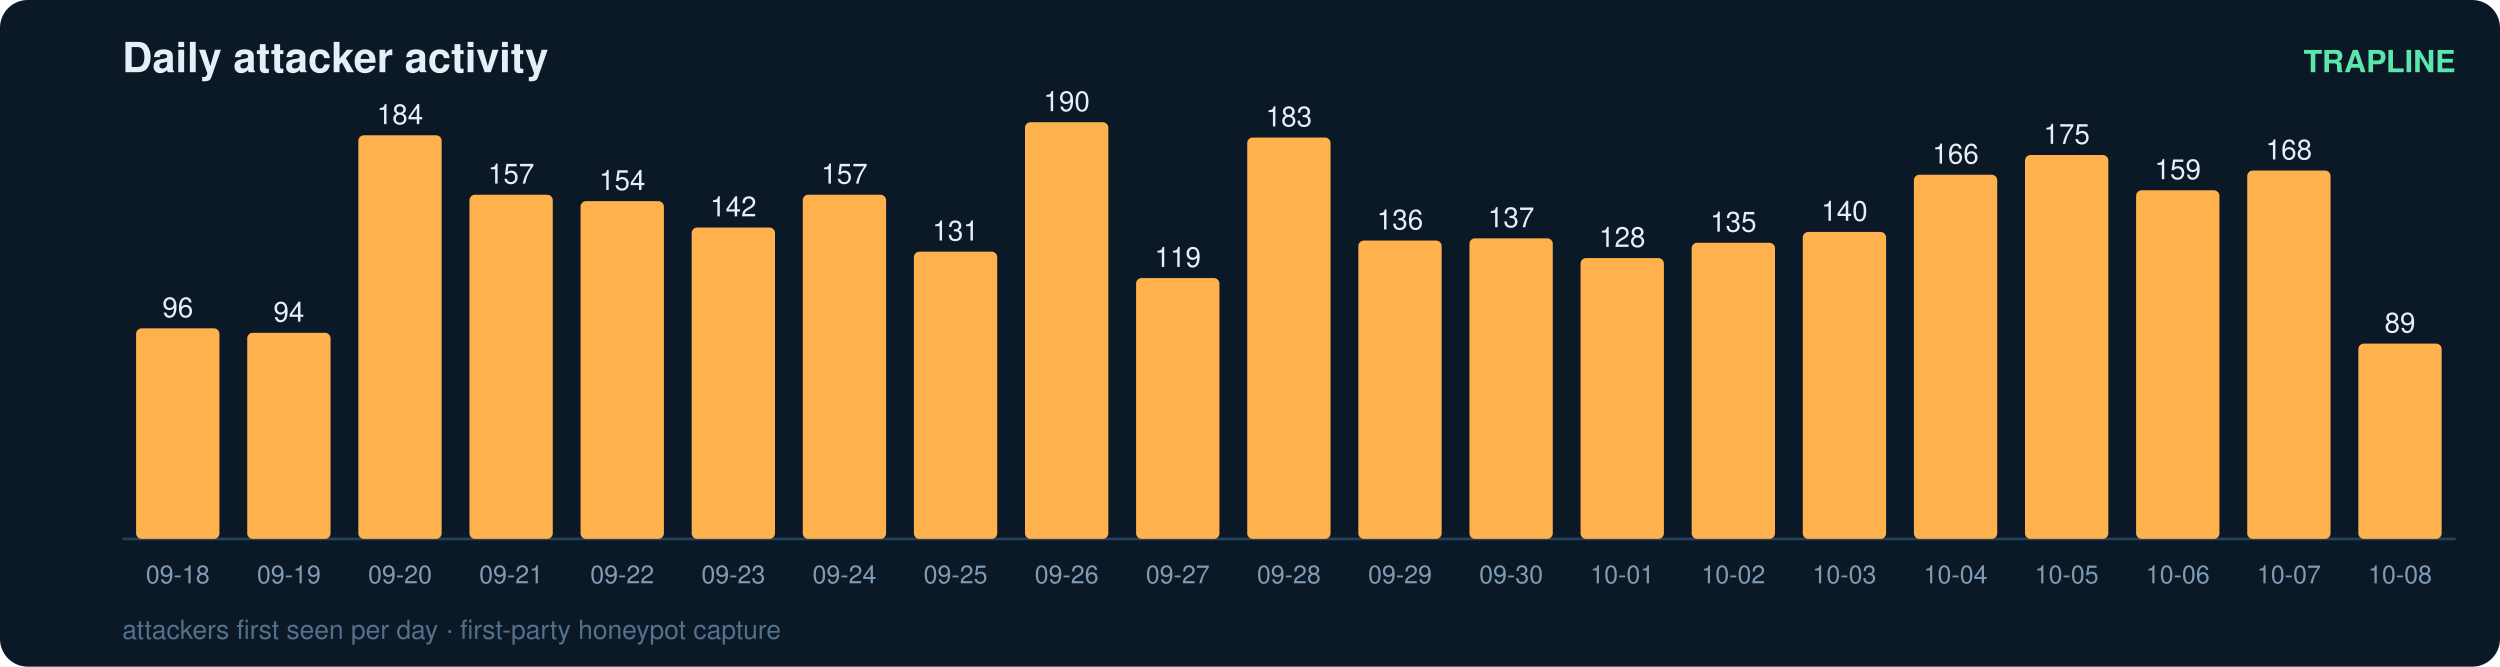
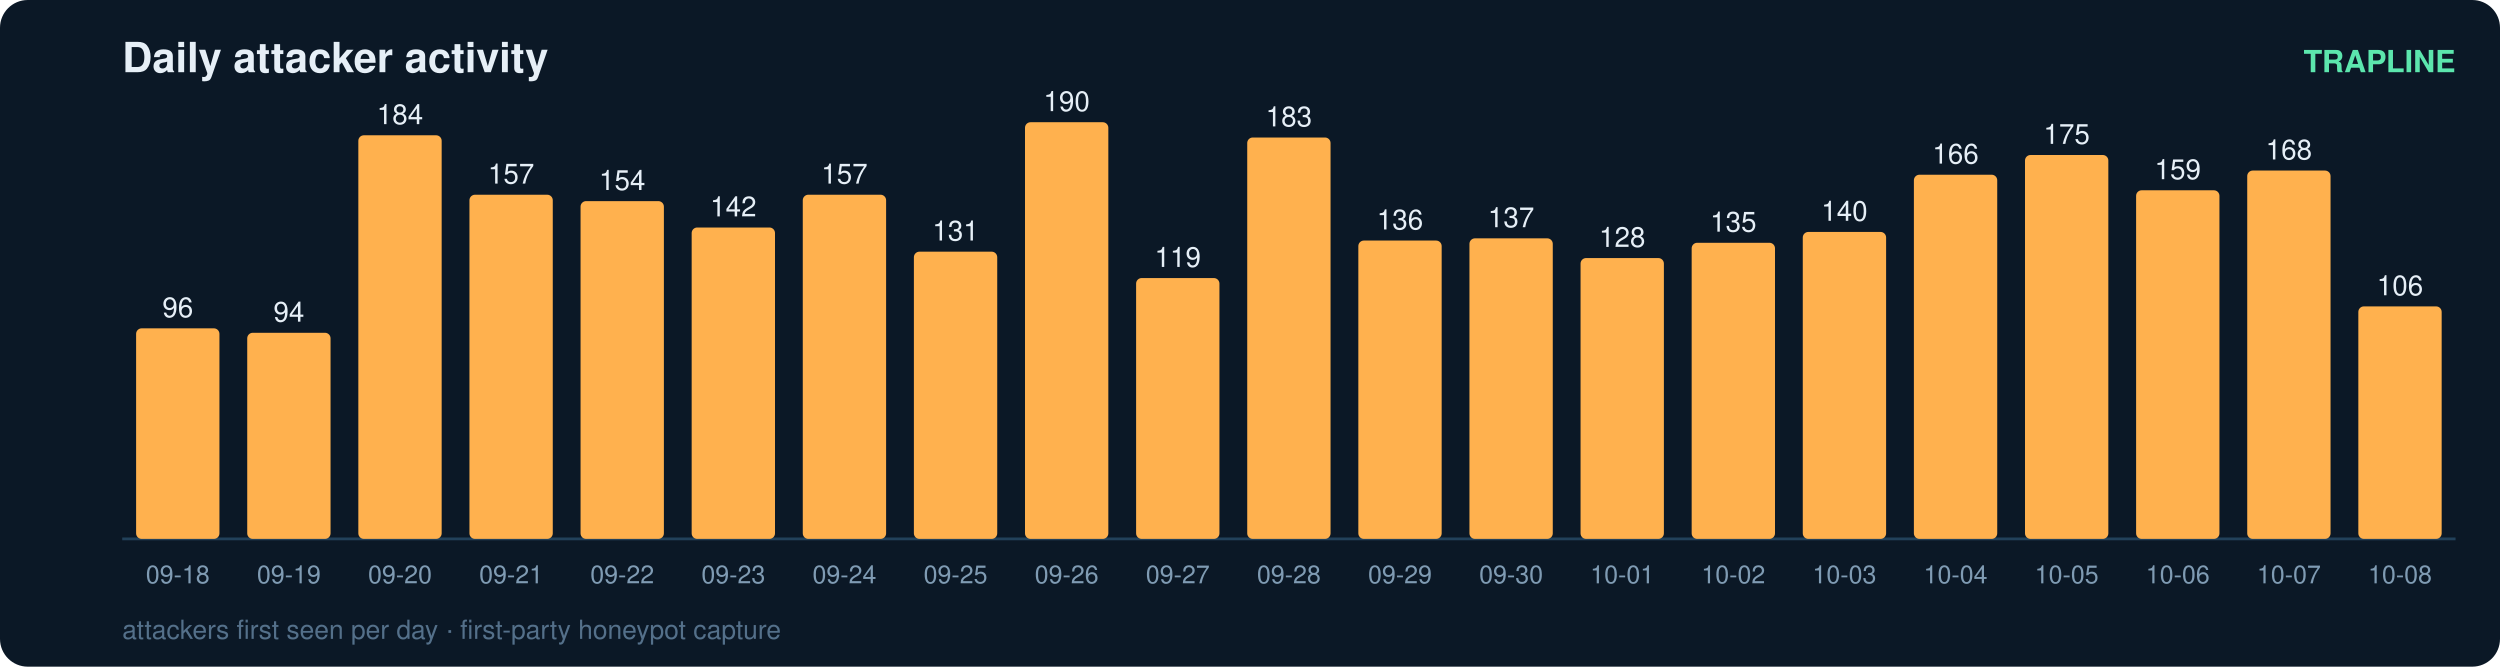
<svg xmlns="http://www.w3.org/2000/svg" width="900" height="240" viewBox="0 0 900 240" font-family="ui-sans-serif,Segoe UI,Helvetica,Arial">
  <rect width="900" height="240" rx="10" fill="#0b1826" />
  <text x="44" y="26" fill="#e6eff7" font-size="15" font-weight="700">Daily attacker activity</text>
  <text x="884" y="26" fill="#5ce6ad" font-size="11" text-anchor="end" font-weight="600">TRAPLINE</text>
  <line x1="44" y1="194" x2="884" y2="194" stroke="#22415a" stroke-width="1" />
  <rect x="49" y="118.2" width="30" height="75.8" rx="2" fill="#ffb14e" />
  <text x="64.0" y="114.2" fill="#e6eff7" font-size="10" text-anchor="middle" font-variant-numeric="tabular-nums">96</text>
  <text x="64.0" y="210.0" fill="#7f9bb3" font-size="9" text-anchor="middle">09-18</text>
  <rect x="89" y="119.8" width="30" height="74.2" rx="2" fill="#ffb14e" />
  <text x="104.0" y="115.8" fill="#e6eff7" font-size="10" text-anchor="middle" font-variant-numeric="tabular-nums">94</text>
  <text x="104.0" y="210.0" fill="#7f9bb3" font-size="9" text-anchor="middle">09-19</text>
  <rect x="129" y="48.7" width="30" height="145.3" rx="2" fill="#ffb14e" />
  <text x="144.0" y="44.7" fill="#e6eff7" font-size="10" text-anchor="middle" font-variant-numeric="tabular-nums">184</text>
  <text x="144.0" y="210.0" fill="#7f9bb3" font-size="9" text-anchor="middle">09-20</text>
  <rect x="169" y="70.1" width="30" height="123.9" rx="2" fill="#ffb14e" />
  <text x="184.0" y="66.1" fill="#e6eff7" font-size="10" text-anchor="middle" font-variant-numeric="tabular-nums">157</text>
  <text x="184.0" y="210.0" fill="#7f9bb3" font-size="9" text-anchor="middle">09-21</text>
  <rect x="209" y="72.4" width="30" height="121.6" rx="2" fill="#ffb14e" />
  <text x="224.0" y="68.4" fill="#e6eff7" font-size="10" text-anchor="middle" font-variant-numeric="tabular-nums">154</text>
  <text x="224.0" y="210.0" fill="#7f9bb3" font-size="9" text-anchor="middle">09-22</text>
  <rect x="249" y="81.9" width="30" height="112.1" rx="2" fill="#ffb14e" />
  <text x="264.0" y="77.9" fill="#e6eff7" font-size="10" text-anchor="middle" font-variant-numeric="tabular-nums">142</text>
  <text x="264.0" y="210.0" fill="#7f9bb3" font-size="9" text-anchor="middle">09-23</text>
  <rect x="289" y="70.1" width="30" height="123.9" rx="2" fill="#ffb14e" />
  <text x="304.0" y="66.1" fill="#e6eff7" font-size="10" text-anchor="middle" font-variant-numeric="tabular-nums">157</text>
  <text x="304.0" y="210.0" fill="#7f9bb3" font-size="9" text-anchor="middle">09-24</text>
  <rect x="329" y="90.6" width="30" height="103.4" rx="2" fill="#ffb14e" />
  <text x="344.0" y="86.6" fill="#e6eff7" font-size="10" text-anchor="middle" font-variant-numeric="tabular-nums">131</text>
  <text x="344.0" y="210.0" fill="#7f9bb3" font-size="9" text-anchor="middle">09-25</text>
  <rect x="369" y="44.0" width="30" height="150.0" rx="2" fill="#ffb14e" />
  <text x="384.0" y="40.0" fill="#e6eff7" font-size="10" text-anchor="middle" font-variant-numeric="tabular-nums">190</text>
  <text x="384.0" y="210.0" fill="#7f9bb3" font-size="9" text-anchor="middle">09-26</text>
  <rect x="409" y="100.1" width="30" height="93.9" rx="2" fill="#ffb14e" />
  <text x="424.0" y="96.1" fill="#e6eff7" font-size="10" text-anchor="middle" font-variant-numeric="tabular-nums">119</text>
  <text x="424.0" y="210.0" fill="#7f9bb3" font-size="9" text-anchor="middle">09-27</text>
  <rect x="449" y="49.5" width="30" height="144.5" rx="2" fill="#ffb14e" />
  <text x="464.0" y="45.5" fill="#e6eff7" font-size="10" text-anchor="middle" font-variant-numeric="tabular-nums">183</text>
  <text x="464.0" y="210.0" fill="#7f9bb3" font-size="9" text-anchor="middle">09-28</text>
  <rect x="489" y="86.6" width="30" height="107.4" rx="2" fill="#ffb14e" />
  <text x="504.0" y="82.6" fill="#e6eff7" font-size="10" text-anchor="middle" font-variant-numeric="tabular-nums">136</text>
  <text x="504.0" y="210.0" fill="#7f9bb3" font-size="9" text-anchor="middle">09-29</text>
  <rect x="529" y="85.8" width="30" height="108.2" rx="2" fill="#ffb14e" />
  <text x="544.0" y="81.8" fill="#e6eff7" font-size="10" text-anchor="middle" font-variant-numeric="tabular-nums">137</text>
  <text x="544.0" y="210.0" fill="#7f9bb3" font-size="9" text-anchor="middle">09-30</text>
  <rect x="569" y="92.9" width="30" height="101.1" rx="2" fill="#ffb14e" />
  <text x="584.0" y="88.9" fill="#e6eff7" font-size="10" text-anchor="middle" font-variant-numeric="tabular-nums">128</text>
  <text x="584.0" y="210.0" fill="#7f9bb3" font-size="9" text-anchor="middle">10-01</text>
  <rect x="609" y="87.4" width="30" height="106.6" rx="2" fill="#ffb14e" />
  <text x="624.0" y="83.4" fill="#e6eff7" font-size="10" text-anchor="middle" font-variant-numeric="tabular-nums">135</text>
  <text x="624.0" y="210.0" fill="#7f9bb3" font-size="9" text-anchor="middle">10-02</text>
  <rect x="649" y="83.5" width="30" height="110.5" rx="2" fill="#ffb14e" />
  <text x="664.0" y="79.5" fill="#e6eff7" font-size="10" text-anchor="middle" font-variant-numeric="tabular-nums">140</text>
  <text x="664.0" y="210.0" fill="#7f9bb3" font-size="9" text-anchor="middle">10-03</text>
  <rect x="689" y="62.9" width="30" height="131.1" rx="2" fill="#ffb14e" />
  <text x="704.0" y="58.9" fill="#e6eff7" font-size="10" text-anchor="middle" font-variant-numeric="tabular-nums">166</text>
  <text x="704.0" y="210.0" fill="#7f9bb3" font-size="9" text-anchor="middle">10-04</text>
  <rect x="729" y="55.8" width="30" height="138.2" rx="2" fill="#ffb14e" />
  <text x="744.0" y="51.8" fill="#e6eff7" font-size="10" text-anchor="middle" font-variant-numeric="tabular-nums">175</text>
  <text x="744.0" y="210.0" fill="#7f9bb3" font-size="9" text-anchor="middle">10-05</text>
  <rect x="769" y="68.5" width="30" height="125.5" rx="2" fill="#ffb14e" />
  <text x="784.0" y="64.5" fill="#e6eff7" font-size="10" text-anchor="middle" font-variant-numeric="tabular-nums">159</text>
  <text x="784.0" y="210.0" fill="#7f9bb3" font-size="9" text-anchor="middle">10-06</text>
  <rect x="809" y="61.4" width="30" height="132.6" rx="2" fill="#ffb14e" />
  <text x="824.0" y="57.4" fill="#e6eff7" font-size="10" text-anchor="middle" font-variant-numeric="tabular-nums">168</text>
  <text x="824.0" y="210.0" fill="#7f9bb3" font-size="9" text-anchor="middle">10-07</text>
-   <rect x="849" y="123.7" width="30" height="70.3" rx="2" fill="#ffb14e" />
-   <text x="864.0" y="119.7" fill="#e6eff7" font-size="10" text-anchor="middle" font-variant-numeric="tabular-nums">89</text>
+   <rect x="849" y="110.3" width="30" height="83.7" rx="2" fill="#ffb14e" />
+   <text x="864.0" y="106.3" fill="#e6eff7" font-size="10" text-anchor="middle" font-variant-numeric="tabular-nums">106</text>
  <text x="864.0" y="210.0" fill="#7f9bb3" font-size="9" text-anchor="middle">10-08</text>
  <text x="44" y="230" fill="#54708a" font-size="9.5">attackers first seen per day · first-party honeypot capture</text>
</svg>
